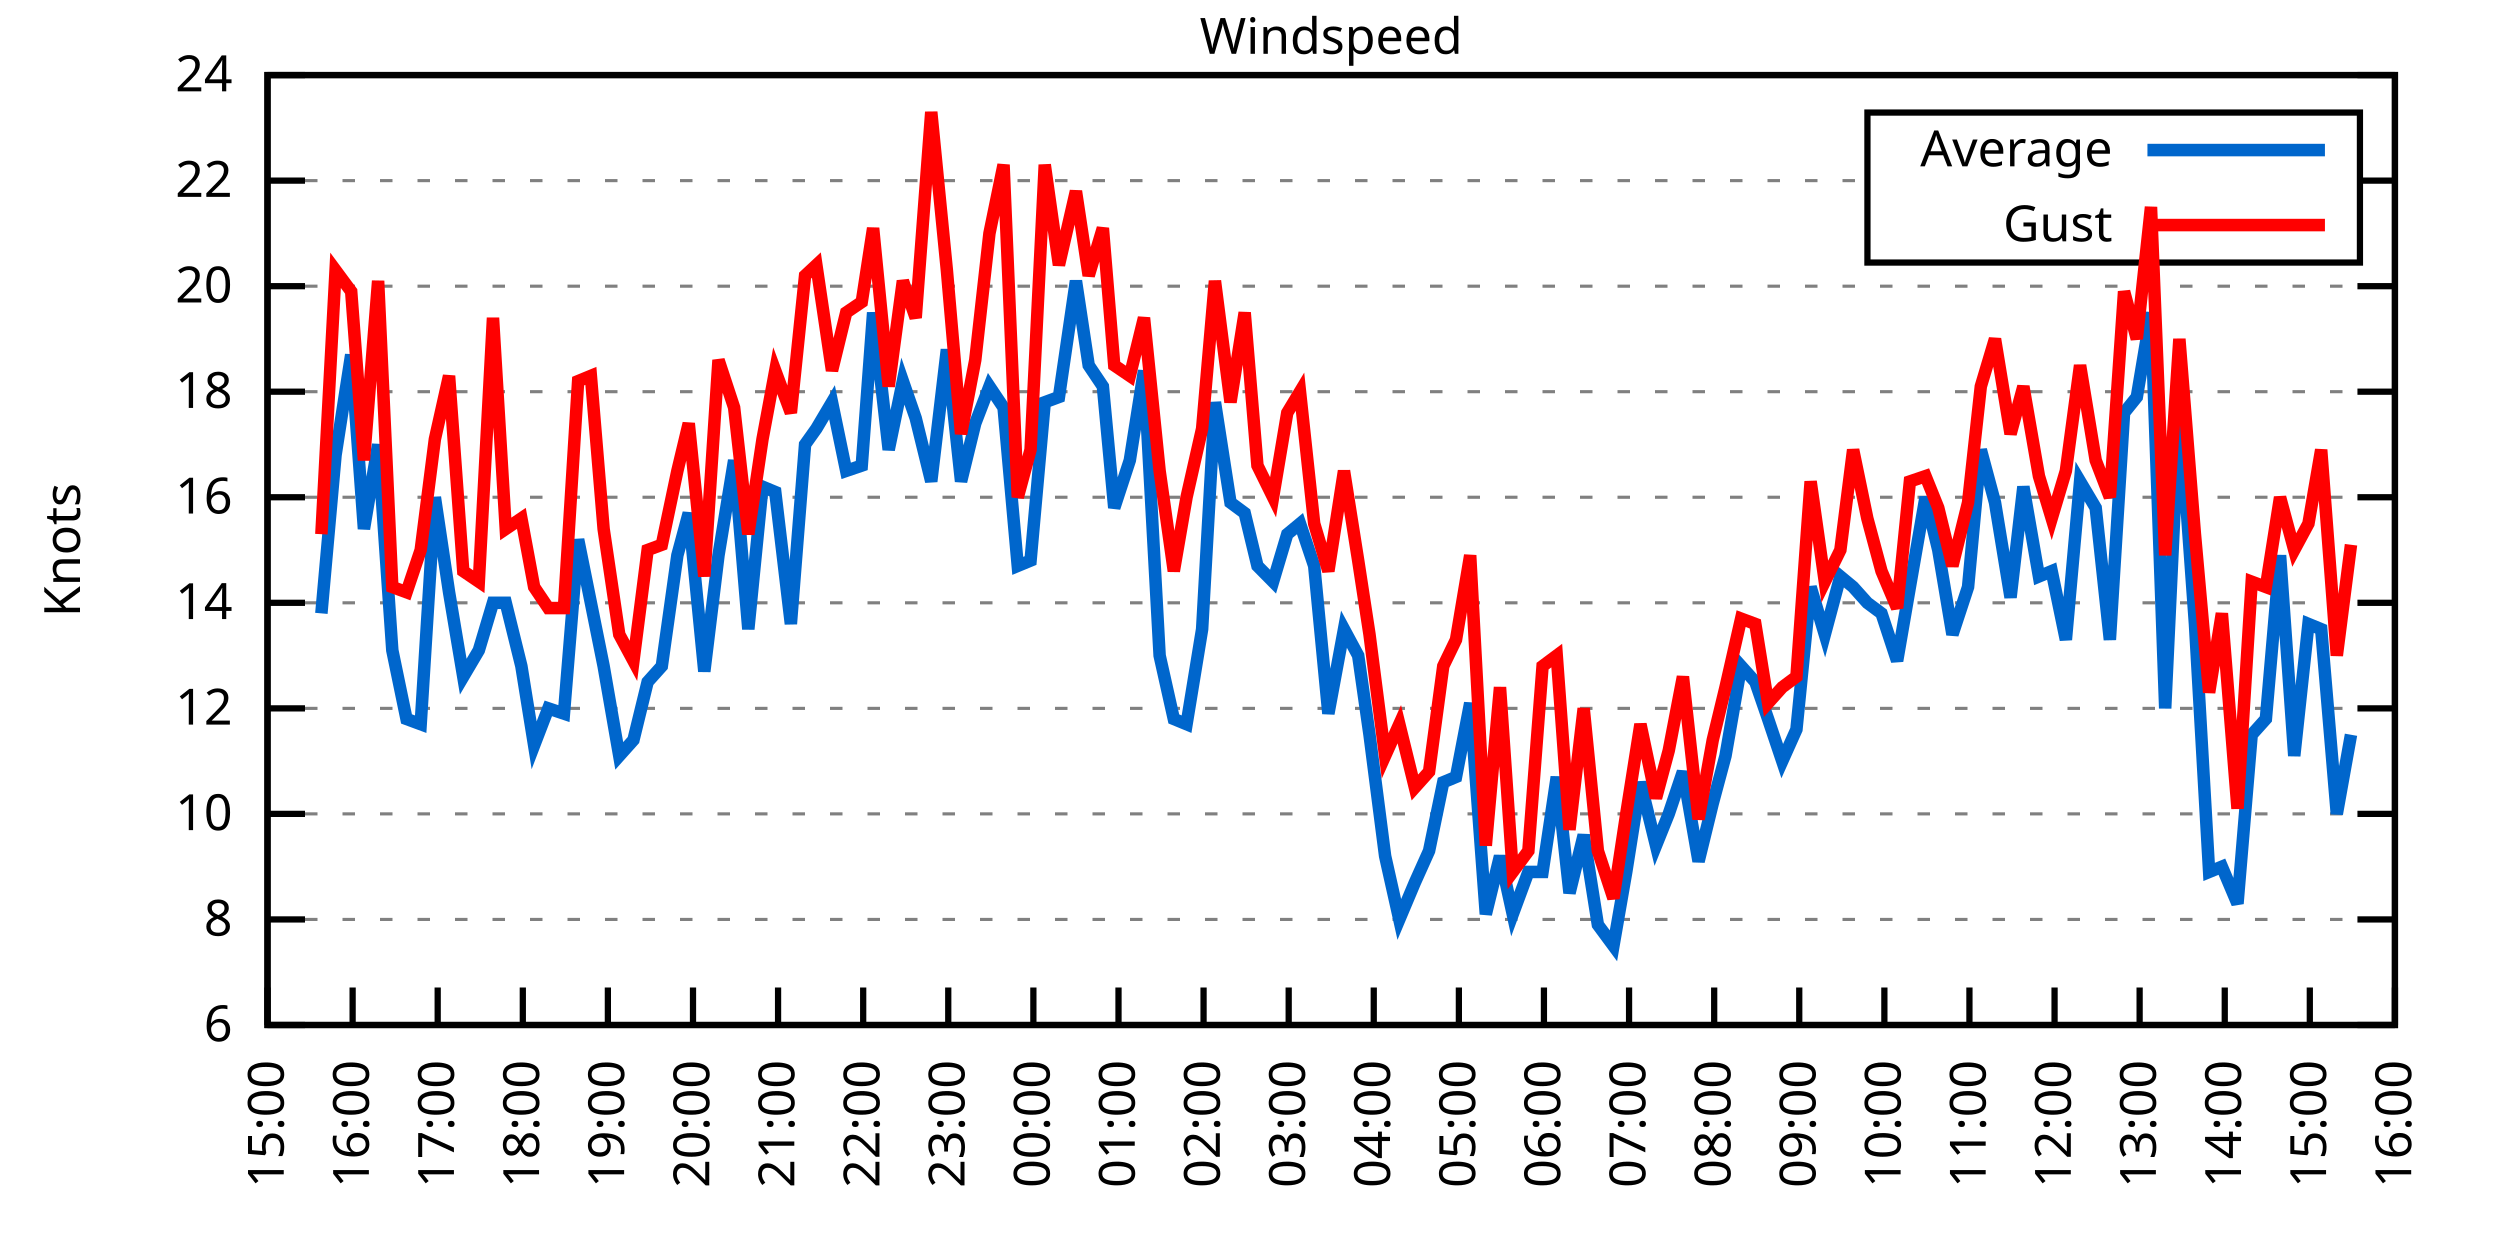
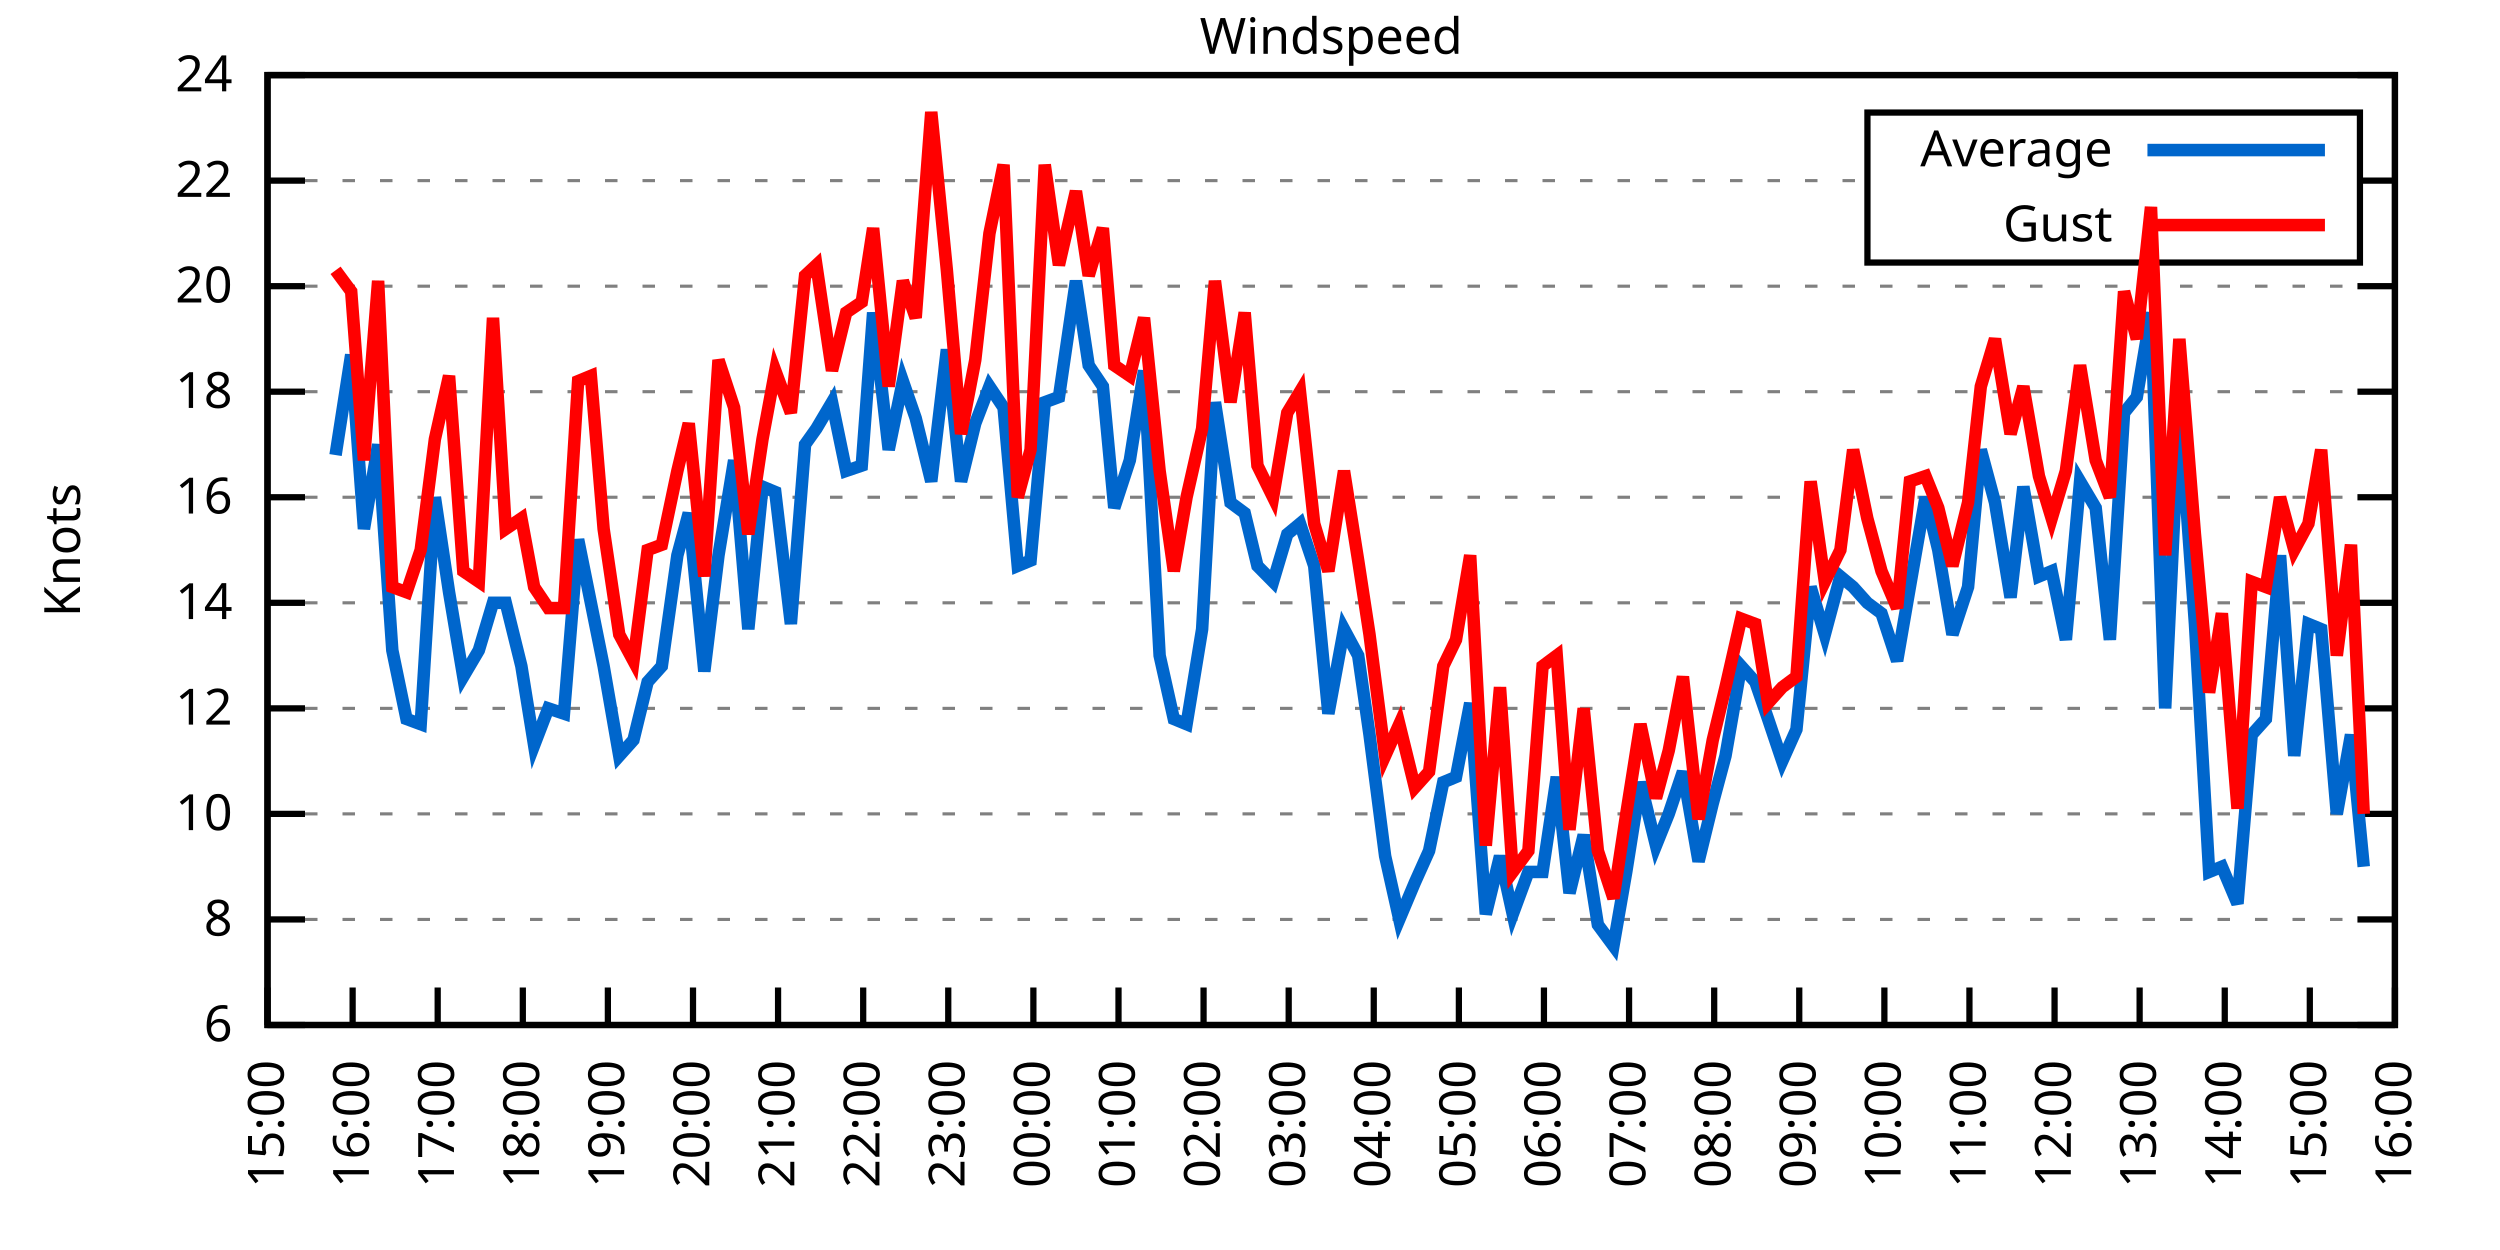
<svg xmlns="http://www.w3.org/2000/svg" xmlns:xlink="http://www.w3.org/1999/xlink" width="400" height="200" viewBox="0 0 400 200">
  <g id="gnuplot_canvas">
    <rect x="0" y="0" width="400" height="200" fill="none" />
    <defs>
      <circle id="gpDot" r="0.5" stroke-width="0.5" stroke="currentColor" />
      <path id="gpPt0" stroke-width="0.333" stroke="currentColor" d="M-1,0 h2 M0,-1 v2" />
      <path id="gpPt1" stroke-width="0.333" stroke="currentColor" d="M-1,-1 L1,1 M1,-1 L-1,1" />
      <path id="gpPt2" stroke-width="0.333" stroke="currentColor" d="M-1,0 L1,0 M0,-1 L0,1 M-1,-1 L1,1 M-1,1 L1,-1" />
      <rect id="gpPt3" stroke-width="0.333" stroke="currentColor" x="-1" y="-1" width="2" height="2" />
      <rect id="gpPt4" stroke-width="0.333" stroke="currentColor" fill="currentColor" x="-1" y="-1" width="2" height="2" />
      <circle id="gpPt5" stroke-width="0.333" stroke="currentColor" cx="0" cy="0" r="1" />
      <use xlink:href="#gpPt5" id="gpPt6" fill="currentColor" stroke="none" />
      <path id="gpPt7" stroke-width="0.333" stroke="currentColor" d="M0,-1.33 L-1.33,0.67 L1.33,0.67 z" />
      <use xlink:href="#gpPt7" id="gpPt8" fill="currentColor" stroke="none" />
      <use xlink:href="#gpPt7" id="gpPt9" stroke="currentColor" transform="rotate(180)" />
      <use xlink:href="#gpPt9" id="gpPt10" fill="currentColor" stroke="none" />
      <use xlink:href="#gpPt3" id="gpPt11" stroke="currentColor" transform="rotate(45)" />
      <use xlink:href="#gpPt11" id="gpPt12" fill="currentColor" stroke="none" />
      <path id="gpPt13" stroke-width="0.333" stroke="currentColor" d="M0,1.330 L1.265,0.411 L0.782,-1.067 L-0.782,-1.076 L-1.265,0.411 z" />
      <use xlink:href="#gpPt13" id="gpPt14" fill="currentColor" stroke="none" />
      <filter id="textbox" filterUnits="objectBoundingBox" x="0" y="0" height="1" width="1">
        <feFlood flood-color="white" flood-opacity="1" result="bgnd" />
        <feComposite in="SourceGraphic" in2="bgnd" operator="atop" />
      </filter>
      <filter id="greybox" filterUnits="objectBoundingBox" x="0" y="0" height="1" width="1">
        <feFlood flood-color="lightgrey" flood-opacity="1" result="grey" />
        <feComposite in="SourceGraphic" in2="grey" operator="atop" />
      </filter>
    </defs>
    <g fill="none" color="white" stroke="currentColor" stroke-width="1.00" stroke-linecap="butt" stroke-linejoin="miter">
</g>
    <g fill="none" color="black" stroke="currentColor" stroke-width="1.00" stroke-linecap="butt" stroke-linejoin="miter">
      <g stroke="none" shape-rendering="crispEdges">
        <polygon fill="rgb(255, 255, 255)" points="42.80,164.00 383.18,164.00 383.18,12.02 42.80,12.02 " />
      </g>
    </g>
    <g fill="none" color="black" stroke="currentColor" stroke-width="1.00" stroke-linecap="butt" stroke-linejoin="miter">
</g>
    <g fill="none" color="black" stroke="black" stroke-width="0.50" stroke-linecap="butt" stroke-linejoin="miter">
</g>
    <g fill="none" color="gray" stroke="currentColor" stroke-width="0.50" stroke-linecap="butt" stroke-linejoin="miter">
      <path stroke="gray" stroke-dasharray="2,4" class="gridline" d="M42.80,164.00 L383.19,164.00  " />
    </g>
    <g fill="none" color="gray" stroke="gray" stroke-width="1.00" stroke-linecap="butt" stroke-linejoin="miter">
</g>
    <g fill="none" color="black" stroke="currentColor" stroke-width="1.00" stroke-linecap="butt" stroke-linejoin="miter">
      <path stroke="black" d="M42.80,164.00 L48.80,164.00 M383.19,164.00 L377.19,164.00  " />
      <g transform="translate(37.20,166.60)" stroke="none" fill="black" font-family="Sans" font-size="8.00" text-anchor="end">
        <text>
          <tspan font-family="Sans"> 6</tspan>
        </text>
      </g>
    </g>
    <g fill="none" color="black" stroke="currentColor" stroke-width="1.00" stroke-linecap="butt" stroke-linejoin="miter">
</g>
    <g fill="none" color="black" stroke="black" stroke-width="0.50" stroke-linecap="butt" stroke-linejoin="miter">
</g>
    <g fill="none" color="gray" stroke="currentColor" stroke-width="0.50" stroke-linecap="butt" stroke-linejoin="miter">
      <path stroke="gray" stroke-dasharray="2,4" class="gridline" d="M42.80,147.11 L383.19,147.11  " />
    </g>
    <g fill="none" color="gray" stroke="gray" stroke-width="1.00" stroke-linecap="butt" stroke-linejoin="miter">
</g>
    <g fill="none" color="black" stroke="currentColor" stroke-width="1.00" stroke-linecap="butt" stroke-linejoin="miter">
      <path stroke="black" d="M42.80,147.11 L48.80,147.11 M383.19,147.11 L377.19,147.11  " />
      <g transform="translate(37.20,149.71)" stroke="none" fill="black" font-family="Sans" font-size="8.00" text-anchor="end">
        <text>
          <tspan font-family="Sans"> 8</tspan>
        </text>
      </g>
    </g>
    <g fill="none" color="black" stroke="currentColor" stroke-width="1.00" stroke-linecap="butt" stroke-linejoin="miter">
</g>
    <g fill="none" color="black" stroke="black" stroke-width="0.50" stroke-linecap="butt" stroke-linejoin="miter">
</g>
    <g fill="none" color="gray" stroke="currentColor" stroke-width="0.50" stroke-linecap="butt" stroke-linejoin="miter">
      <path stroke="gray" stroke-dasharray="2,4" class="gridline" d="M42.80,130.22 L383.19,130.22  " />
    </g>
    <g fill="none" color="gray" stroke="gray" stroke-width="1.00" stroke-linecap="butt" stroke-linejoin="miter">
</g>
    <g fill="none" color="black" stroke="currentColor" stroke-width="1.00" stroke-linecap="butt" stroke-linejoin="miter">
      <path stroke="black" d="M42.80,130.22 L48.80,130.22 M383.19,130.22 L377.19,130.22  " />
      <g transform="translate(37.20,132.82)" stroke="none" fill="black" font-family="Sans" font-size="8.00" text-anchor="end">
        <text>
          <tspan font-family="Sans"> 10</tspan>
        </text>
      </g>
    </g>
    <g fill="none" color="black" stroke="currentColor" stroke-width="1.00" stroke-linecap="butt" stroke-linejoin="miter">
</g>
    <g fill="none" color="black" stroke="black" stroke-width="0.50" stroke-linecap="butt" stroke-linejoin="miter">
</g>
    <g fill="none" color="gray" stroke="currentColor" stroke-width="0.50" stroke-linecap="butt" stroke-linejoin="miter">
      <path stroke="gray" stroke-dasharray="2,4" class="gridline" d="M42.80,113.34 L383.19,113.34  " />
    </g>
    <g fill="none" color="gray" stroke="gray" stroke-width="1.00" stroke-linecap="butt" stroke-linejoin="miter">
</g>
    <g fill="none" color="black" stroke="currentColor" stroke-width="1.00" stroke-linecap="butt" stroke-linejoin="miter">
      <path stroke="black" d="M42.80,113.34 L48.80,113.34 M383.19,113.34 L377.19,113.34  " />
      <g transform="translate(37.20,115.94)" stroke="none" fill="black" font-family="Sans" font-size="8.00" text-anchor="end">
        <text>
          <tspan font-family="Sans"> 12</tspan>
        </text>
      </g>
    </g>
    <g fill="none" color="black" stroke="currentColor" stroke-width="1.00" stroke-linecap="butt" stroke-linejoin="miter">
</g>
    <g fill="none" color="black" stroke="black" stroke-width="0.50" stroke-linecap="butt" stroke-linejoin="miter">
</g>
    <g fill="none" color="gray" stroke="currentColor" stroke-width="0.50" stroke-linecap="butt" stroke-linejoin="miter">
      <path stroke="gray" stroke-dasharray="2,4" class="gridline" d="M42.80,96.45 L383.19,96.45  " />
    </g>
    <g fill="none" color="gray" stroke="gray" stroke-width="1.00" stroke-linecap="butt" stroke-linejoin="miter">
</g>
    <g fill="none" color="black" stroke="currentColor" stroke-width="1.00" stroke-linecap="butt" stroke-linejoin="miter">
      <path stroke="black" d="M42.80,96.45 L48.80,96.45 M383.19,96.45 L377.19,96.45  " />
      <g transform="translate(37.20,99.05)" stroke="none" fill="black" font-family="Sans" font-size="8.00" text-anchor="end">
        <text>
          <tspan font-family="Sans"> 14</tspan>
        </text>
      </g>
    </g>
    <g fill="none" color="black" stroke="currentColor" stroke-width="1.00" stroke-linecap="butt" stroke-linejoin="miter">
</g>
    <g fill="none" color="black" stroke="black" stroke-width="0.50" stroke-linecap="butt" stroke-linejoin="miter">
</g>
    <g fill="none" color="gray" stroke="currentColor" stroke-width="0.50" stroke-linecap="butt" stroke-linejoin="miter">
      <path stroke="gray" stroke-dasharray="2,4" class="gridline" d="M42.80,79.56 L383.19,79.56  " />
    </g>
    <g fill="none" color="gray" stroke="gray" stroke-width="1.00" stroke-linecap="butt" stroke-linejoin="miter">
</g>
    <g fill="none" color="black" stroke="currentColor" stroke-width="1.00" stroke-linecap="butt" stroke-linejoin="miter">
      <path stroke="black" d="M42.80,79.56 L48.80,79.56 M383.19,79.56 L377.19,79.56  " />
      <g transform="translate(37.20,82.16)" stroke="none" fill="black" font-family="Sans" font-size="8.00" text-anchor="end">
        <text>
          <tspan font-family="Sans"> 16</tspan>
        </text>
      </g>
    </g>
    <g fill="none" color="black" stroke="currentColor" stroke-width="1.00" stroke-linecap="butt" stroke-linejoin="miter">
</g>
    <g fill="none" color="black" stroke="black" stroke-width="0.50" stroke-linecap="butt" stroke-linejoin="miter">
</g>
    <g fill="none" color="gray" stroke="currentColor" stroke-width="0.50" stroke-linecap="butt" stroke-linejoin="miter">
      <path stroke="gray" stroke-dasharray="2,4" class="gridline" d="M42.80,62.67 L383.19,62.67  " />
    </g>
    <g fill="none" color="gray" stroke="gray" stroke-width="1.00" stroke-linecap="butt" stroke-linejoin="miter">
</g>
    <g fill="none" color="black" stroke="currentColor" stroke-width="1.00" stroke-linecap="butt" stroke-linejoin="miter">
      <path stroke="black" d="M42.80,62.67 L48.80,62.67 M383.19,62.67 L377.19,62.67  " />
      <g transform="translate(37.20,65.27)" stroke="none" fill="black" font-family="Sans" font-size="8.00" text-anchor="end">
        <text>
          <tspan font-family="Sans"> 18</tspan>
        </text>
      </g>
    </g>
    <g fill="none" color="black" stroke="currentColor" stroke-width="1.00" stroke-linecap="butt" stroke-linejoin="miter">
</g>
    <g fill="none" color="black" stroke="black" stroke-width="0.50" stroke-linecap="butt" stroke-linejoin="miter">
</g>
    <g fill="none" color="gray" stroke="currentColor" stroke-width="0.50" stroke-linecap="butt" stroke-linejoin="miter">
      <path stroke="gray" stroke-dasharray="2,4" class="gridline" d="M42.80,45.79 L383.19,45.79  " />
    </g>
    <g fill="none" color="gray" stroke="gray" stroke-width="1.00" stroke-linecap="butt" stroke-linejoin="miter">
</g>
    <g fill="none" color="black" stroke="currentColor" stroke-width="1.00" stroke-linecap="butt" stroke-linejoin="miter">
      <path stroke="black" d="M42.80,45.79 L48.80,45.79 M383.19,45.79 L377.19,45.79  " />
      <g transform="translate(37.20,48.39)" stroke="none" fill="black" font-family="Sans" font-size="8.00" text-anchor="end">
        <text>
          <tspan font-family="Sans"> 20</tspan>
        </text>
      </g>
    </g>
    <g fill="none" color="black" stroke="currentColor" stroke-width="1.00" stroke-linecap="butt" stroke-linejoin="miter">
</g>
    <g fill="none" color="black" stroke="black" stroke-width="0.50" stroke-linecap="butt" stroke-linejoin="miter">
</g>
    <g fill="none" color="gray" stroke="currentColor" stroke-width="0.50" stroke-linecap="butt" stroke-linejoin="miter">
      <path stroke="gray" stroke-dasharray="2,4" class="gridline" d="M42.80,28.90 L298.79,28.90 M377.59,28.90 L383.19,28.90  " />
    </g>
    <g fill="none" color="gray" stroke="gray" stroke-width="1.00" stroke-linecap="butt" stroke-linejoin="miter">
</g>
    <g fill="none" color="black" stroke="currentColor" stroke-width="1.00" stroke-linecap="butt" stroke-linejoin="miter">
      <path stroke="black" d="M42.80,28.90 L48.80,28.90 M383.19,28.90 L377.19,28.90  " />
      <g transform="translate(37.20,31.50)" stroke="none" fill="black" font-family="Sans" font-size="8.00" text-anchor="end">
        <text>
          <tspan font-family="Sans"> 22</tspan>
        </text>
      </g>
    </g>
    <g fill="none" color="black" stroke="currentColor" stroke-width="1.00" stroke-linecap="butt" stroke-linejoin="miter">
</g>
    <g fill="none" color="black" stroke="black" stroke-width="0.50" stroke-linecap="butt" stroke-linejoin="miter">
</g>
    <g fill="none" color="gray" stroke="currentColor" stroke-width="0.50" stroke-linecap="butt" stroke-linejoin="miter">
      <path stroke="gray" stroke-dasharray="2,4" class="gridline" d="M42.80,12.01 L383.19,12.01  " />
    </g>
    <g fill="none" color="gray" stroke="gray" stroke-width="1.00" stroke-linecap="butt" stroke-linejoin="miter">
</g>
    <g fill="none" color="black" stroke="currentColor" stroke-width="1.00" stroke-linecap="butt" stroke-linejoin="miter">
      <path stroke="black" d="M42.80,12.01 L48.80,12.01 M383.19,12.01 L377.19,12.01  " />
      <g transform="translate(37.20,14.61)" stroke="none" fill="black" font-family="Sans" font-size="8.00" text-anchor="end">
        <text>
          <tspan font-family="Sans"> 24</tspan>
        </text>
      </g>
    </g>
    <g fill="none" color="black" stroke="currentColor" stroke-width="1.00" stroke-linecap="butt" stroke-linejoin="miter">
      <path stroke="black" d="M42.80,164.00 L42.80,158.00  " />
      <g transform="translate(45.40,169.60) rotate(270.00)" stroke="none" fill="black" font-family="Sans" font-size="8.00" text-anchor="end">
        <text>
          <tspan font-family="Sans">15:00</tspan>
        </text>
      </g>
    </g>
    <g fill="none" color="black" stroke="currentColor" stroke-width="1.00" stroke-linecap="butt" stroke-linejoin="miter">
      <path stroke="black" d="M56.42,164.00 L56.42,158.00  " />
      <g transform="translate(59.02,169.60) rotate(270.00)" stroke="none" fill="black" font-family="Sans" font-size="8.00" text-anchor="end">
        <text>
          <tspan font-family="Sans">16:00</tspan>
        </text>
      </g>
    </g>
    <g fill="none" color="black" stroke="currentColor" stroke-width="1.00" stroke-linecap="butt" stroke-linejoin="miter">
      <path stroke="black" d="M70.03,164.00 L70.03,158.00  " />
      <g transform="translate(72.63,169.60) rotate(270.00)" stroke="none" fill="black" font-family="Sans" font-size="8.00" text-anchor="end">
        <text>
          <tspan font-family="Sans">17:00</tspan>
        </text>
      </g>
    </g>
    <g fill="none" color="black" stroke="currentColor" stroke-width="1.00" stroke-linecap="butt" stroke-linejoin="miter">
      <path stroke="black" d="M83.65,164.00 L83.65,158.00  " />
      <g transform="translate(86.25,169.60) rotate(270.00)" stroke="none" fill="black" font-family="Sans" font-size="8.00" text-anchor="end">
        <text>
          <tspan font-family="Sans">18:00</tspan>
        </text>
      </g>
    </g>
    <g fill="none" color="black" stroke="currentColor" stroke-width="1.00" stroke-linecap="butt" stroke-linejoin="miter">
      <path stroke="black" d="M97.26,164.00 L97.26,158.00  " />
      <g transform="translate(99.86,169.60) rotate(270.00)" stroke="none" fill="black" font-family="Sans" font-size="8.00" text-anchor="end">
        <text>
          <tspan font-family="Sans">19:00</tspan>
        </text>
      </g>
    </g>
    <g fill="none" color="black" stroke="currentColor" stroke-width="1.00" stroke-linecap="butt" stroke-linejoin="miter">
      <path stroke="black" d="M110.88,164.00 L110.88,158.00  " />
      <g transform="translate(113.48,169.60) rotate(270.00)" stroke="none" fill="black" font-family="Sans" font-size="8.00" text-anchor="end">
        <text>
          <tspan font-family="Sans">20:00</tspan>
        </text>
      </g>
    </g>
    <g fill="none" color="black" stroke="currentColor" stroke-width="1.00" stroke-linecap="butt" stroke-linejoin="miter">
      <path stroke="black" d="M124.49,164.00 L124.49,158.00  " />
      <g transform="translate(127.09,169.60) rotate(270.00)" stroke="none" fill="black" font-family="Sans" font-size="8.00" text-anchor="end">
        <text>
          <tspan font-family="Sans">21:00</tspan>
        </text>
      </g>
    </g>
    <g fill="none" color="black" stroke="currentColor" stroke-width="1.00" stroke-linecap="butt" stroke-linejoin="miter">
      <path stroke="black" d="M138.11,164.00 L138.11,158.00  " />
      <g transform="translate(140.71,169.60) rotate(270.00)" stroke="none" fill="black" font-family="Sans" font-size="8.00" text-anchor="end">
        <text>
          <tspan font-family="Sans">22:00</tspan>
        </text>
      </g>
    </g>
    <g fill="none" color="black" stroke="currentColor" stroke-width="1.00" stroke-linecap="butt" stroke-linejoin="miter">
      <path stroke="black" d="M151.72,164.00 L151.72,158.00  " />
      <g transform="translate(154.32,169.60) rotate(270.00)" stroke="none" fill="black" font-family="Sans" font-size="8.00" text-anchor="end">
        <text>
          <tspan font-family="Sans">23:00</tspan>
        </text>
      </g>
    </g>
    <g fill="none" color="black" stroke="currentColor" stroke-width="1.00" stroke-linecap="butt" stroke-linejoin="miter">
      <path stroke="black" d="M165.34,164.00 L165.34,158.00  " />
      <g transform="translate(167.94,169.60) rotate(270.00)" stroke="none" fill="black" font-family="Sans" font-size="8.00" text-anchor="end">
        <text>
          <tspan font-family="Sans">00:00</tspan>
        </text>
      </g>
    </g>
    <g fill="none" color="black" stroke="currentColor" stroke-width="1.00" stroke-linecap="butt" stroke-linejoin="miter">
      <path stroke="black" d="M178.96,164.00 L178.96,158.00  " />
      <g transform="translate(181.56,169.60) rotate(270.00)" stroke="none" fill="black" font-family="Sans" font-size="8.00" text-anchor="end">
        <text>
          <tspan font-family="Sans">01:00</tspan>
        </text>
      </g>
    </g>
    <g fill="none" color="black" stroke="currentColor" stroke-width="1.00" stroke-linecap="butt" stroke-linejoin="miter">
      <path stroke="black" d="M192.57,164.00 L192.57,158.00  " />
      <g transform="translate(195.17,169.60) rotate(270.00)" stroke="none" fill="black" font-family="Sans" font-size="8.00" text-anchor="end">
        <text>
          <tspan font-family="Sans">02:00</tspan>
        </text>
      </g>
    </g>
    <g fill="none" color="black" stroke="currentColor" stroke-width="1.00" stroke-linecap="butt" stroke-linejoin="miter">
      <path stroke="black" d="M206.19,164.00 L206.19,158.00  " />
      <g transform="translate(208.79,169.60) rotate(270.00)" stroke="none" fill="black" font-family="Sans" font-size="8.00" text-anchor="end">
        <text>
          <tspan font-family="Sans">03:00</tspan>
        </text>
      </g>
    </g>
    <g fill="none" color="black" stroke="currentColor" stroke-width="1.00" stroke-linecap="butt" stroke-linejoin="miter">
      <path stroke="black" d="M219.80,164.00 L219.80,158.00  " />
      <g transform="translate(222.40,169.60) rotate(270.00)" stroke="none" fill="black" font-family="Sans" font-size="8.00" text-anchor="end">
        <text>
          <tspan font-family="Sans">04:00</tspan>
        </text>
      </g>
    </g>
    <g fill="none" color="black" stroke="currentColor" stroke-width="1.00" stroke-linecap="butt" stroke-linejoin="miter">
      <path stroke="black" d="M233.42,164.00 L233.42,158.00  " />
      <g transform="translate(236.02,169.60) rotate(270.00)" stroke="none" fill="black" font-family="Sans" font-size="8.00" text-anchor="end">
        <text>
          <tspan font-family="Sans">05:00</tspan>
        </text>
      </g>
    </g>
    <g fill="none" color="black" stroke="currentColor" stroke-width="1.00" stroke-linecap="butt" stroke-linejoin="miter">
      <path stroke="black" d="M247.03,164.00 L247.03,158.00  " />
      <g transform="translate(249.63,169.60) rotate(270.00)" stroke="none" fill="black" font-family="Sans" font-size="8.00" text-anchor="end">
        <text>
          <tspan font-family="Sans">06:00</tspan>
        </text>
      </g>
    </g>
    <g fill="none" color="black" stroke="currentColor" stroke-width="1.00" stroke-linecap="butt" stroke-linejoin="miter">
      <path stroke="black" d="M260.65,164.00 L260.65,158.00  " />
      <g transform="translate(263.25,169.60) rotate(270.00)" stroke="none" fill="black" font-family="Sans" font-size="8.00" text-anchor="end">
        <text>
          <tspan font-family="Sans">07:00</tspan>
        </text>
      </g>
    </g>
    <g fill="none" color="black" stroke="currentColor" stroke-width="1.00" stroke-linecap="butt" stroke-linejoin="miter">
      <path stroke="black" d="M274.27,164.00 L274.27,158.00  " />
      <g transform="translate(276.87,169.60) rotate(270.00)" stroke="none" fill="black" font-family="Sans" font-size="8.00" text-anchor="end">
        <text>
          <tspan font-family="Sans">08:00</tspan>
        </text>
      </g>
    </g>
    <g fill="none" color="black" stroke="currentColor" stroke-width="1.00" stroke-linecap="butt" stroke-linejoin="miter">
      <path stroke="black" d="M287.88,164.00 L287.88,158.00  " />
      <g transform="translate(290.48,169.60) rotate(270.00)" stroke="none" fill="black" font-family="Sans" font-size="8.00" text-anchor="end">
        <text>
          <tspan font-family="Sans">09:00</tspan>
        </text>
      </g>
    </g>
    <g fill="none" color="black" stroke="currentColor" stroke-width="1.00" stroke-linecap="butt" stroke-linejoin="miter">
      <path stroke="black" d="M301.50,164.00 L301.50,158.00  " />
      <g transform="translate(304.10,169.60) rotate(270.00)" stroke="none" fill="black" font-family="Sans" font-size="8.00" text-anchor="end">
        <text>
          <tspan font-family="Sans">10:00</tspan>
        </text>
      </g>
    </g>
    <g fill="none" color="black" stroke="currentColor" stroke-width="1.00" stroke-linecap="butt" stroke-linejoin="miter">
      <path stroke="black" d="M315.11,164.00 L315.11,158.00  " />
      <g transform="translate(317.71,169.60) rotate(270.00)" stroke="none" fill="black" font-family="Sans" font-size="8.00" text-anchor="end">
        <text>
          <tspan font-family="Sans">11:00</tspan>
        </text>
      </g>
    </g>
    <g fill="none" color="black" stroke="currentColor" stroke-width="1.00" stroke-linecap="butt" stroke-linejoin="miter">
      <path stroke="black" d="M328.73,164.00 L328.73,158.00  " />
      <g transform="translate(331.33,169.60) rotate(270.00)" stroke="none" fill="black" font-family="Sans" font-size="8.00" text-anchor="end">
        <text>
          <tspan font-family="Sans">12:00</tspan>
        </text>
      </g>
    </g>
    <g fill="none" color="black" stroke="currentColor" stroke-width="1.00" stroke-linecap="butt" stroke-linejoin="miter">
      <path stroke="black" d="M342.34,164.00 L342.34,158.00  " />
      <g transform="translate(344.94,169.60) rotate(270.00)" stroke="none" fill="black" font-family="Sans" font-size="8.00" text-anchor="end">
        <text>
          <tspan font-family="Sans">13:00</tspan>
        </text>
      </g>
    </g>
    <g fill="none" color="black" stroke="currentColor" stroke-width="1.00" stroke-linecap="butt" stroke-linejoin="miter">
      <path stroke="black" d="M355.96,164.00 L355.96,158.00  " />
      <g transform="translate(358.56,169.60) rotate(270.00)" stroke="none" fill="black" font-family="Sans" font-size="8.00" text-anchor="end">
        <text>
          <tspan font-family="Sans">14:00</tspan>
        </text>
      </g>
    </g>
    <g fill="none" color="black" stroke="currentColor" stroke-width="1.00" stroke-linecap="butt" stroke-linejoin="miter">
      <path stroke="black" d="M369.57,164.00 L369.57,158.00  " />
      <g transform="translate(372.17,169.60) rotate(270.00)" stroke="none" fill="black" font-family="Sans" font-size="8.00" text-anchor="end">
        <text>
          <tspan font-family="Sans">15:00</tspan>
        </text>
      </g>
    </g>
    <g fill="none" color="black" stroke="currentColor" stroke-width="1.00" stroke-linecap="butt" stroke-linejoin="miter">
      <path stroke="black" d="M383.19,164.00 L383.19,158.00  " />
      <g transform="translate(385.79,169.60) rotate(270.00)" stroke="none" fill="black" font-family="Sans" font-size="8.00" text-anchor="end">
        <text>
          <tspan font-family="Sans">16:00</tspan>
        </text>
      </g>
    </g>
    <g fill="none" color="black" stroke="currentColor" stroke-width="1.00" stroke-linecap="butt" stroke-linejoin="miter">
</g>
    <g fill="none" color="black" stroke="currentColor" stroke-width="1.00" stroke-linecap="butt" stroke-linejoin="miter">
      <path stroke="black" d="M42.80,12.01 L42.80,164.00 L383.19,164.00 L383.19,12.01 L42.80,12.01 Z  " />
    </g>
    <g fill="none" color="black" stroke="currentColor" stroke-width="1.00" stroke-linecap="butt" stroke-linejoin="miter">
</g>
    <g fill="none" color="black" stroke="currentColor" stroke-width="1.00" stroke-linecap="butt" stroke-linejoin="miter">
      <path stroke="black" d="M298.79,42.01 L298.79,18.01 L377.59,18.01 L377.59,42.01 L298.79,42.01 Z  " />
    </g>
    <g id="Windspeed_plot_1">
      <g fill="none" color="white" stroke="black" stroke-width="2.00" stroke-linecap="butt" stroke-linejoin="miter">
</g>
      <g fill="none" color="black" stroke="currentColor" stroke-width="2.00" stroke-linecap="butt" stroke-linejoin="miter">
        <g transform="translate(337.99,26.61)" stroke="none" fill="black" font-family="Sans" font-size="8.00" text-anchor="end">
          <text>
            <tspan font-family="Sans">Average</tspan>
          </text>
        </g>
      </g>
      <g fill="none" color="black" stroke="currentColor" stroke-width="2.00" stroke-linecap="butt" stroke-linejoin="miter">
-         <path stroke="rgb(  0, 102, 204)" d="M343.59,24.01 L371.99,24.01 M51.42,98.14 L53.69,72.81 L56.19,56.76 L58.23,84.63 L60.50,71.12 L62.77,104.05   L65.04,115.03 L67.31,115.87 L69.58,79.56 L71.85,94.76 L74.12,108.27 L76.61,104.05 L78.88,96.45 L80.92,96.45   L83.42,106.58 L85.46,119.25 L87.73,113.34 L90.23,114.18 L92.50,86.32 L94.54,96.45 L96.58,106.58 L99.08,120.94   L101.35,118.40 L103.62,109.11 L105.89,106.58 L108.38,88.85 L110.20,82.09 L112.69,107.43 L114.96,88.85 L117.46,73.65   L119.73,100.67 L122.00,77.87 L124.04,78.72 L126.54,99.83 L128.81,71.12 L130.62,68.58 L133.12,64.36 L135.39,75.34   L137.88,74.49 L139.70,50.01 L142.19,71.96 L144.46,60.98 L146.51,66.90 L149.00,77.03 L151.50,55.92 L153.77,77.03   L156.04,67.74 L158.31,61.83 L160.57,65.21 L162.84,90.54 L164.89,89.69 L167.16,64.36 L169.43,63.52 L172.15,44.94   L174.19,58.45 L176.46,61.83 L178.28,81.25 L180.77,73.65 L183.04,59.30 L185.54,104.89 L187.81,115.03 L189.85,115.87   L192.34,100.67 L194.39,64.36 L196.88,80.41 L199.15,82.09 L201.19,90.54 L203.69,93.07 L205.96,85.47 L208.00,83.78   L210.27,90.54 L212.54,114.18 L215.04,100.67 L217.31,104.89 L219.12,117.56 L221.62,136.98 L223.89,147.11 L226.38,141.20   L228.65,136.14 L230.92,125.16 L232.96,124.31 L235.23,112.49 L237.73,146.27 L240.00,136.98 L242.04,146.27 L244.54,139.51   L246.81,139.51 L249.08,124.31 L251.12,142.89 L253.39,133.60 L255.66,147.96 L258.15,151.33 L260.20,139.51 L262.47,125.16   L264.96,135.29 L267.00,130.22 L269.27,123.47 L271.77,137.82 L274.04,128.54 L276.08,120.94 L278.58,106.58 L280.85,109.11   L282.89,115.03 L285.16,121.78 L287.43,116.71 L289.70,93.92 L291.97,101.52 L294.46,92.23 L296.50,93.92 L298.77,96.45   L301.04,98.14 L303.54,105.74 L305.58,93.92 L308.08,79.56 L310.12,88.00 L312.39,101.52 L314.89,93.92 L316.93,71.96   L319.20,80.41 L321.69,95.60 L323.74,77.87 L326.23,92.23 L328.27,91.38 L330.54,102.36 L332.81,77.03 L335.31,81.25   L337.58,102.36 L339.85,66.05 L341.89,63.52 L344.16,50.01 L346.43,113.34 L348.70,65.21 L351.19,99.83 L353.46,139.51   L355.50,138.67 L358.00,144.58 L360.27,117.56 L362.54,115.03 L364.81,88.85 L367.08,120.94 L369.35,99.83 L371.39,100.67   L373.89,130.22 L376.16,117.56  " />
+         <path stroke="rgb(  0, 102, 204)" d="M343.59,24.01 L371.99,24.01 M53.69,72.81 L56.19,56.76 L58.23,84.63 L60.50,71.12 L62.77,104.05 L65.04,115.03   L67.31,115.87 L69.58,79.56 L71.85,94.76 L74.12,108.27 L76.61,104.05 L78.88,96.45 L80.92,96.45 L83.42,106.58   L85.46,119.25 L87.73,113.34 L90.23,114.18 L92.50,86.32 L94.54,96.45 L96.58,106.58 L99.08,120.94 L101.35,118.40   L103.62,109.11 L105.89,106.58 L108.38,88.85 L110.20,82.09 L112.69,107.43 L114.96,88.85 L117.46,73.65 L119.73,100.67   L122.00,77.87 L124.04,78.72 L126.54,99.83 L128.81,71.12 L130.62,68.58 L133.12,64.36 L135.39,75.34 L137.88,74.49   L139.70,50.01 L142.19,71.96 L144.46,60.98 L146.51,66.90 L149.00,77.03 L151.50,55.92 L153.77,77.03 L156.04,67.74   L158.31,61.83 L160.57,65.21 L162.84,90.54 L164.89,89.69 L167.16,64.36 L169.43,63.52 L172.15,44.94 L174.19,58.45   L176.46,61.83 L178.28,81.25 L180.77,73.65 L183.04,59.30 L185.54,104.89 L187.81,115.03 L189.85,115.87 L192.34,100.67   L194.39,64.36 L196.88,80.41 L199.15,82.09 L201.19,90.54 L203.69,93.07 L205.96,85.47 L208.00,83.78 L210.27,90.54   L212.54,114.18 L215.04,100.67 L217.31,104.89 L219.12,117.56 L221.62,136.98 L223.89,147.11 L226.38,141.20 L228.65,136.14   L230.92,125.16 L232.96,124.31 L235.23,112.49 L237.73,146.27 L240.00,136.98 L242.04,146.27 L244.54,139.51 L246.81,139.51   L249.08,124.31 L251.12,142.89 L253.39,133.60 L255.66,147.96 L258.15,151.33 L260.20,139.51 L262.47,125.16 L264.96,135.29   L267.00,130.22 L269.27,123.47 L271.77,137.82 L274.04,128.54 L276.08,120.94 L278.58,106.58 L280.85,109.11 L282.89,115.03   L285.16,121.78 L287.43,116.71 L289.70,93.92 L291.97,101.52 L294.46,92.23 L296.50,93.92 L298.77,96.45 L301.04,98.14   L303.54,105.74 L305.58,93.92 L308.08,79.56 L310.12,88.00 L312.39,101.52 L314.89,93.92 L316.93,71.96 L319.20,80.41   L321.69,95.60 L323.74,77.87 L326.23,92.23 L328.27,91.38 L330.54,102.36 L332.81,77.03 L335.31,81.25 L337.58,102.36   L339.85,66.05 L341.89,63.52 L344.16,50.01 L346.43,113.34 L348.70,65.21 L351.19,99.83 L353.46,139.51 L355.50,138.67   L358.00,144.58 L360.27,117.56 L362.54,115.03 L364.81,88.85 L367.08,120.94 L369.35,99.83 L371.39,100.67 L373.89,130.22   L376.16,117.56 L378.20,138.67  " />
      </g>
    </g>
    <g id="Windspeed_plot_2">
      <g fill="none" color="black" stroke="currentColor" stroke-width="2.00" stroke-linecap="butt" stroke-linejoin="miter">
        <g transform="translate(337.99,38.61)" stroke="none" fill="black" font-family="Sans" font-size="8.00" text-anchor="end">
          <text>
            <tspan font-family="Sans">Gust</tspan>
          </text>
        </g>
      </g>
      <g fill="none" color="black" stroke="currentColor" stroke-width="2.00" stroke-linecap="butt" stroke-linejoin="miter">
-         <path stroke="rgb(255,   0,   0)" d="M343.59,36.01 L371.99,36.01 M51.42,85.47 L53.69,43.25 L56.19,46.63 L58.23,73.65 L60.50,44.94 L62.77,93.92   L65.04,94.76 L67.31,88.00 L69.58,70.27 L71.85,60.14 L74.12,91.38 L76.61,93.07 L78.88,50.85 L80.92,84.63   L83.42,82.94 L85.46,93.92 L87.73,97.29 L90.23,97.29 L92.50,60.98 L94.54,60.14 L96.58,84.63 L99.08,101.52   L101.35,105.74 L103.62,88.00 L105.89,87.16 L108.38,75.34 L110.20,67.74 L112.69,92.23 L114.96,57.61 L117.46,65.21   L119.73,85.47 L122.00,70.27 L124.04,59.30 L126.54,66.05 L128.81,44.10 L130.62,42.41 L133.12,59.30 L135.39,50.01   L137.88,48.32 L139.70,36.50 L142.19,61.83 L144.46,44.94 L146.51,50.85 L149.00,17.92 L151.50,43.25 L153.77,69.43   L156.04,57.61 L158.31,37.34 L160.57,26.36 L162.84,79.56 L164.89,71.96 L167.16,26.36 L169.43,42.41 L172.15,30.59   L174.19,44.10 L176.46,36.50 L178.28,58.45 L180.77,60.14 L183.04,50.85 L185.54,75.34 L187.81,91.38 L189.85,79.56   L192.34,68.58 L194.39,44.94 L196.88,64.36 L199.15,50.01 L201.19,74.49 L203.69,79.56 L205.96,66.05 L208.00,62.67   L210.27,83.78 L212.54,91.38 L215.04,75.34 L217.31,89.69 L219.12,101.52 L221.62,120.94 L223.89,115.87 L226.38,126.00   L228.65,123.47 L230.92,106.58 L232.96,102.36 L235.23,88.85 L237.73,135.29 L240.00,109.96 L242.04,139.51 L244.54,136.14   L246.81,106.58 L249.08,104.89 L251.12,132.76 L253.39,113.34 L255.66,136.14 L258.15,143.73 L260.20,130.22 L262.47,115.87   L264.96,127.69 L267.00,120.09 L269.27,108.27 L271.77,131.07 L274.04,118.40 L276.08,109.96 L278.58,98.98 L280.85,99.83   L282.89,112.49 L285.16,109.96 L287.43,108.27 L289.70,77.03 L291.97,93.07 L294.46,88.00 L296.50,71.96 L298.77,82.94   L301.04,91.38 L303.54,97.29 L305.58,77.03 L308.08,76.18 L310.12,81.25 L312.39,90.54 L314.89,80.41 L316.93,61.83   L319.20,54.23 L321.69,69.43 L323.74,61.83 L326.23,76.18 L328.27,82.94 L330.54,75.34 L332.81,58.45 L335.31,73.65   L337.58,79.56 L339.85,46.63 L341.89,54.23 L344.16,33.12 L346.43,88.85 L348.70,54.23 L351.19,85.47 L353.46,110.80   L355.50,98.14 L358.00,129.38 L360.27,93.07 L362.54,93.92 L364.81,79.56 L367.08,88.00 L369.35,83.78 L371.39,71.96   L373.89,104.89 L376.16,87.16  " />
+         <path stroke="rgb(255,   0,   0)" d="M343.59,36.01 L371.99,36.01 M53.69,43.25 L56.19,46.63 L58.23,73.65 L60.50,44.94 L62.77,93.92 L65.04,94.76   L67.31,88.00 L69.58,70.27 L71.85,60.14 L74.12,91.38 L76.61,93.07 L78.88,50.85 L80.92,84.63 L83.42,82.94   L85.46,93.92 L87.73,97.29 L90.23,97.29 L92.50,60.98 L94.54,60.14 L96.58,84.63 L99.08,101.52 L101.35,105.74   L103.62,88.00 L105.89,87.16 L108.38,75.34 L110.20,67.74 L112.69,92.23 L114.96,57.61 L117.46,65.21 L119.73,85.47   L122.00,70.27 L124.04,59.30 L126.54,66.05 L128.81,44.10 L130.62,42.41 L133.12,59.30 L135.39,50.01 L137.88,48.32   L139.70,36.50 L142.19,61.83 L144.46,44.94 L146.51,50.85 L149.00,17.92 L151.50,43.25 L153.77,69.43 L156.04,57.61   L158.31,37.34 L160.57,26.36 L162.84,79.56 L164.89,71.96 L167.16,26.36 L169.43,42.41 L172.15,30.59 L174.19,44.10   L176.46,36.50 L178.28,58.45 L180.77,60.14 L183.04,50.85 L185.54,75.34 L187.81,91.38 L189.85,79.56 L192.34,68.58   L194.39,44.94 L196.88,64.36 L199.15,50.01 L201.19,74.49 L203.69,79.56 L205.96,66.05 L208.00,62.67 L210.27,83.78   L212.54,91.38 L215.04,75.34 L217.31,89.69 L219.12,101.52 L221.62,120.94 L223.89,115.87 L226.38,126.00 L228.65,123.47   L230.92,106.58 L232.96,102.36 L235.23,88.85 L237.73,135.29 L240.00,109.96 L242.04,139.51 L244.54,136.14 L246.81,106.58   L249.08,104.89 L251.12,132.76 L253.39,113.34 L255.66,136.14 L258.15,143.73 L260.20,130.22 L262.47,115.87 L264.96,127.69   L267.00,120.09 L269.27,108.27 L271.77,131.07 L274.04,118.40 L276.08,109.96 L278.58,98.98 L280.85,99.83 L282.89,112.49   L285.16,109.96 L287.43,108.27 L289.70,77.03 L291.97,93.07 L294.46,88.00 L296.50,71.96 L298.77,82.94 L301.04,91.38   L303.54,97.29 L305.58,77.03 L308.08,76.18 L310.12,81.25 L312.39,90.54 L314.89,80.41 L316.93,61.83 L319.20,54.23   L321.69,69.43 L323.74,61.83 L326.23,76.18 L328.27,82.94 L330.54,75.34 L332.81,58.45 L335.31,73.65 L337.58,79.56   L339.85,46.63 L341.89,54.23 L344.16,33.12 L346.43,88.85 L348.70,54.23 L351.19,85.47 L353.46,110.80 L355.50,98.14   L358.00,129.38 L360.27,93.07 L362.54,93.92 L364.81,79.56 L367.08,88.00 L369.35,83.78 L371.39,71.96 L373.89,104.89   L376.16,87.16 L378.20,130.22  " />
      </g>
    </g>
    <g fill="none" color="black" stroke="currentColor" stroke-width="2.00" stroke-linecap="butt" stroke-linejoin="miter">
</g>
    <g fill="none" color="black" stroke="black" stroke-width="1.00" stroke-linecap="butt" stroke-linejoin="miter">
</g>
    <g fill="none" color="black" stroke="currentColor" stroke-width="1.00" stroke-linecap="butt" stroke-linejoin="miter">
      <path stroke="black" d="M42.80,12.01 L42.80,164.00 L383.19,164.00 L383.19,12.01 L42.80,12.01 Z  " />
      <g transform="translate(12.80,88.01) rotate(270.00)" stroke="none" fill="black" font-family="Sans" font-size="8.00" text-anchor="middle">
        <text>
          <tspan font-family="Sans">Knots</tspan>
        </text>
      </g>
    </g>
    <g fill="none" color="black" stroke="currentColor" stroke-width="1.00" stroke-linecap="butt" stroke-linejoin="miter">
</g>
    <g fill="none" color="black" stroke="currentColor" stroke-width="1.00" stroke-linecap="butt" stroke-linejoin="miter">
      <g transform="translate(212.99,8.61)" stroke="none" fill="black" font-family="Sans" font-size="8.00" text-anchor="middle">
        <text>
          <tspan font-family="Sans">Windspeed</tspan>
        </text>
      </g>
    </g>
    <g fill="none" color="black" stroke="currentColor" stroke-width="1.00" stroke-linecap="butt" stroke-linejoin="miter">
</g>
  </g>
</svg>
